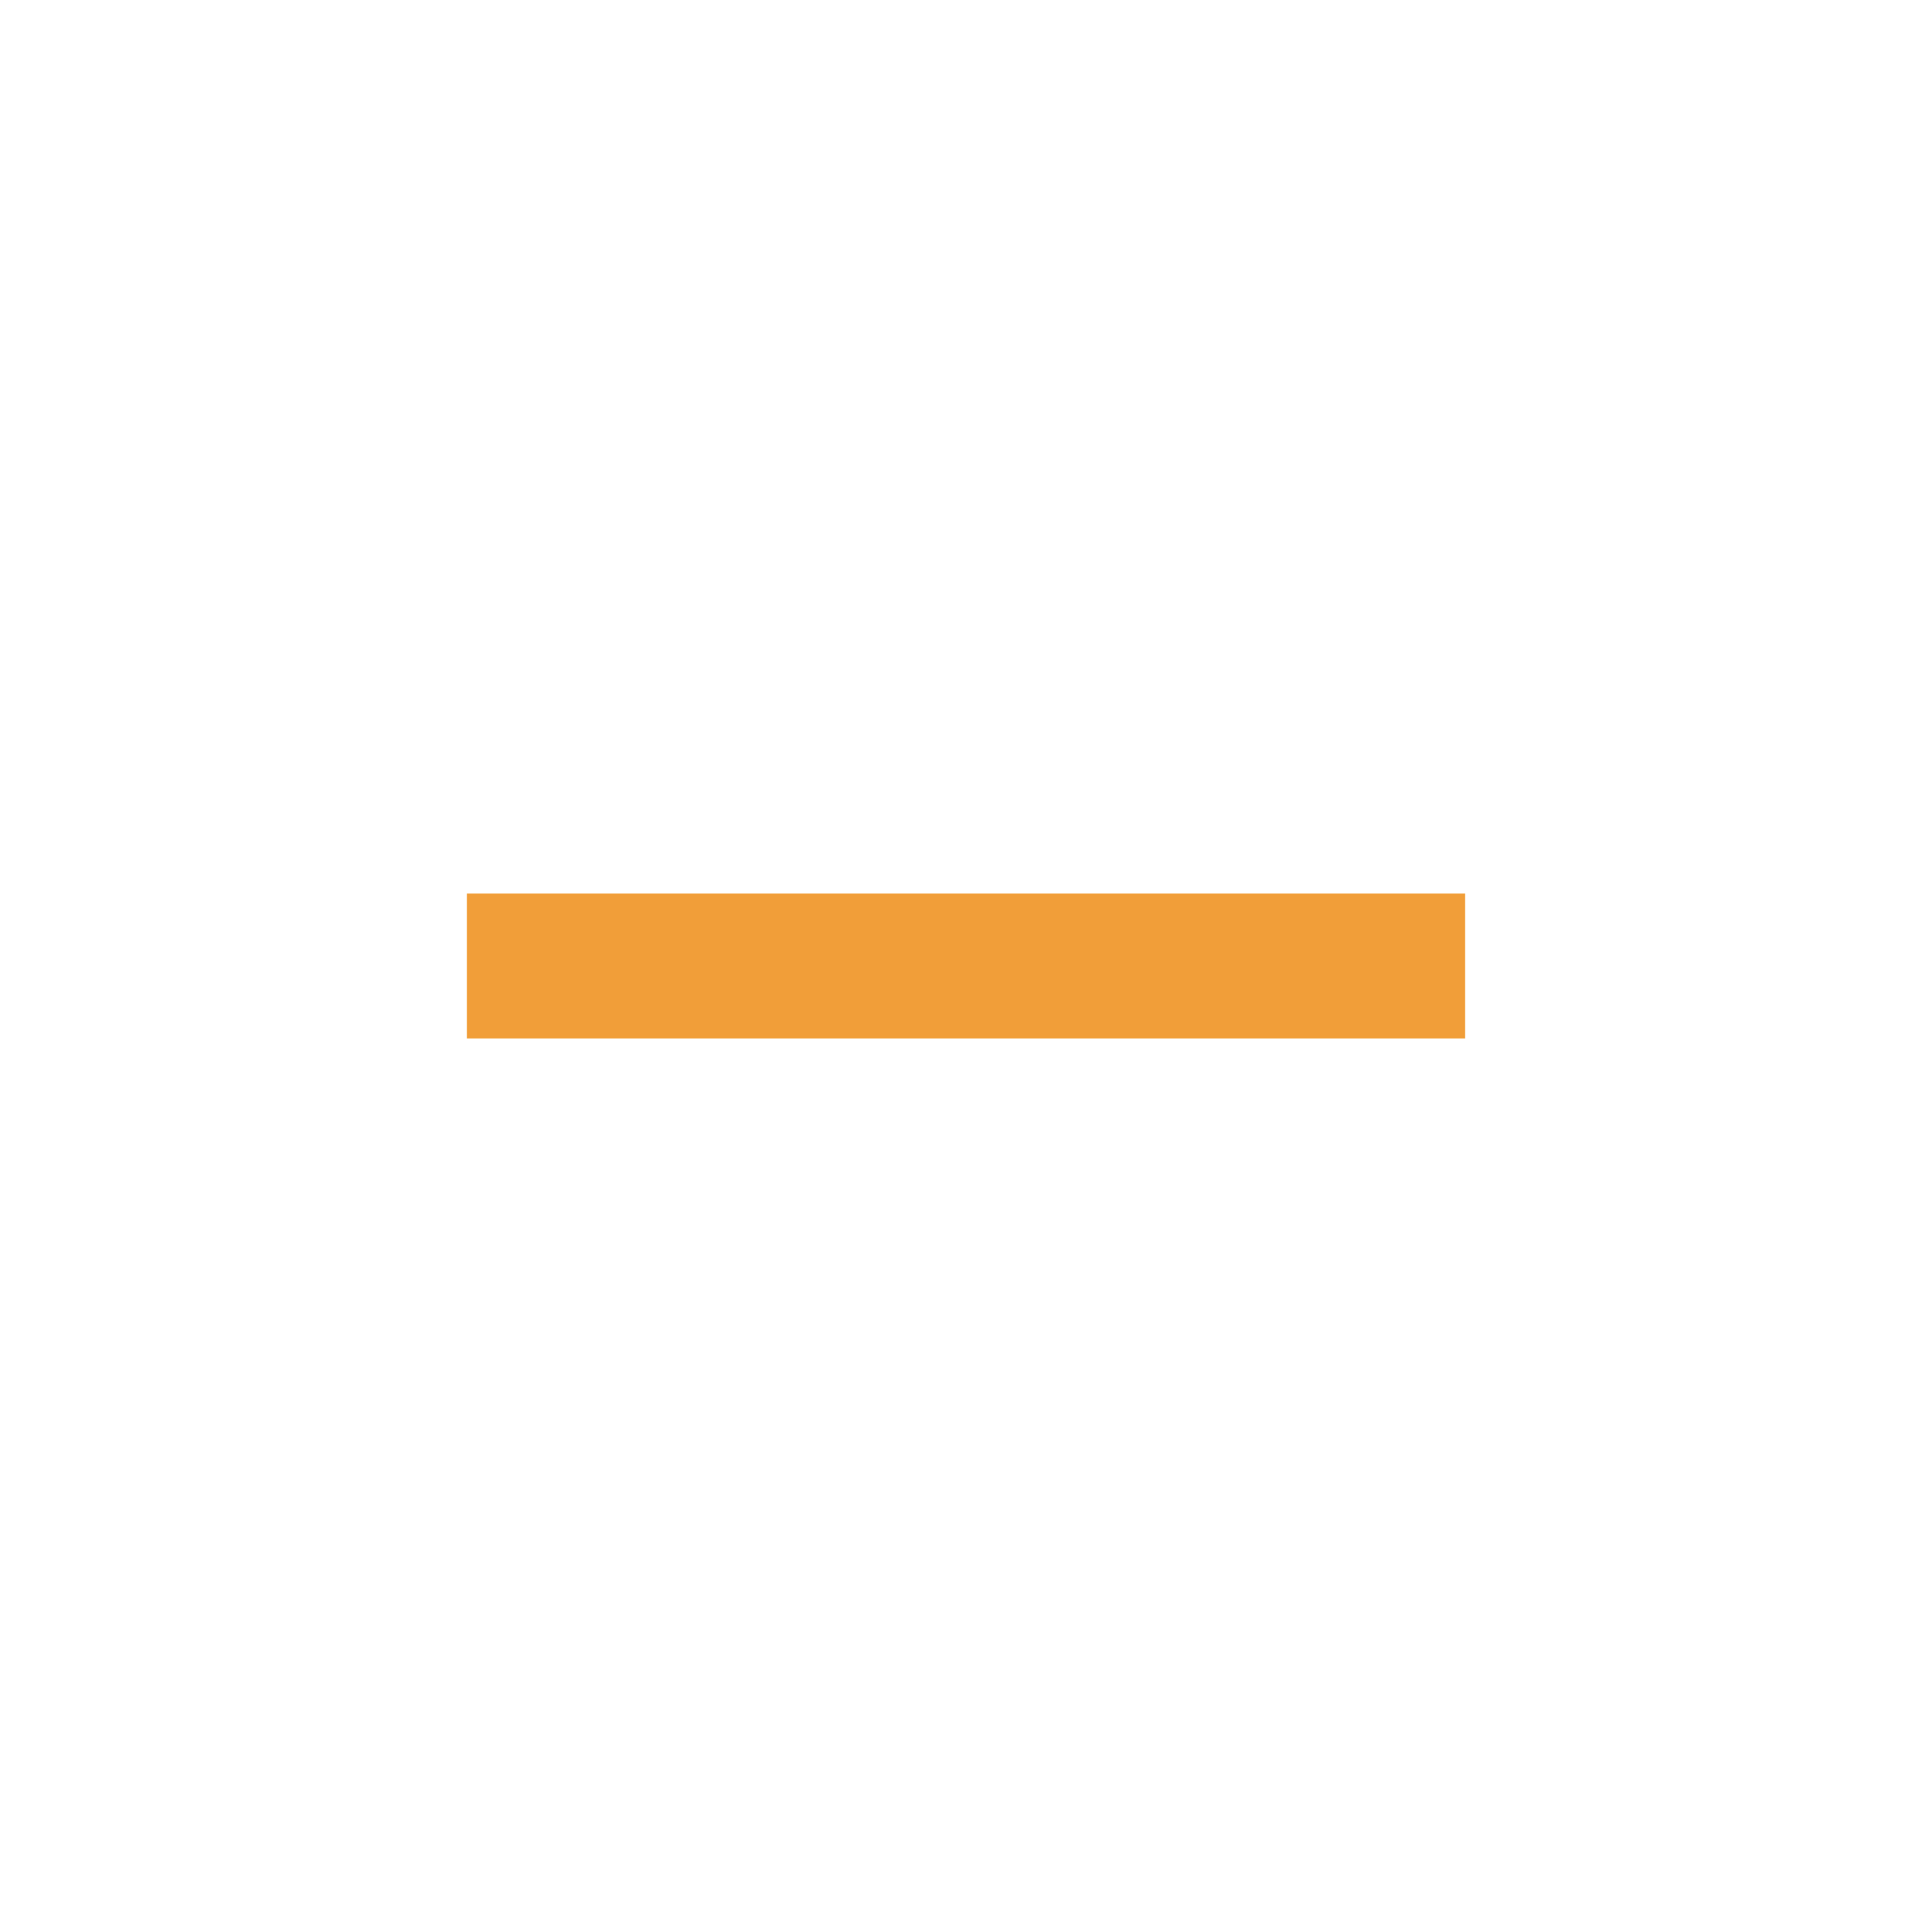
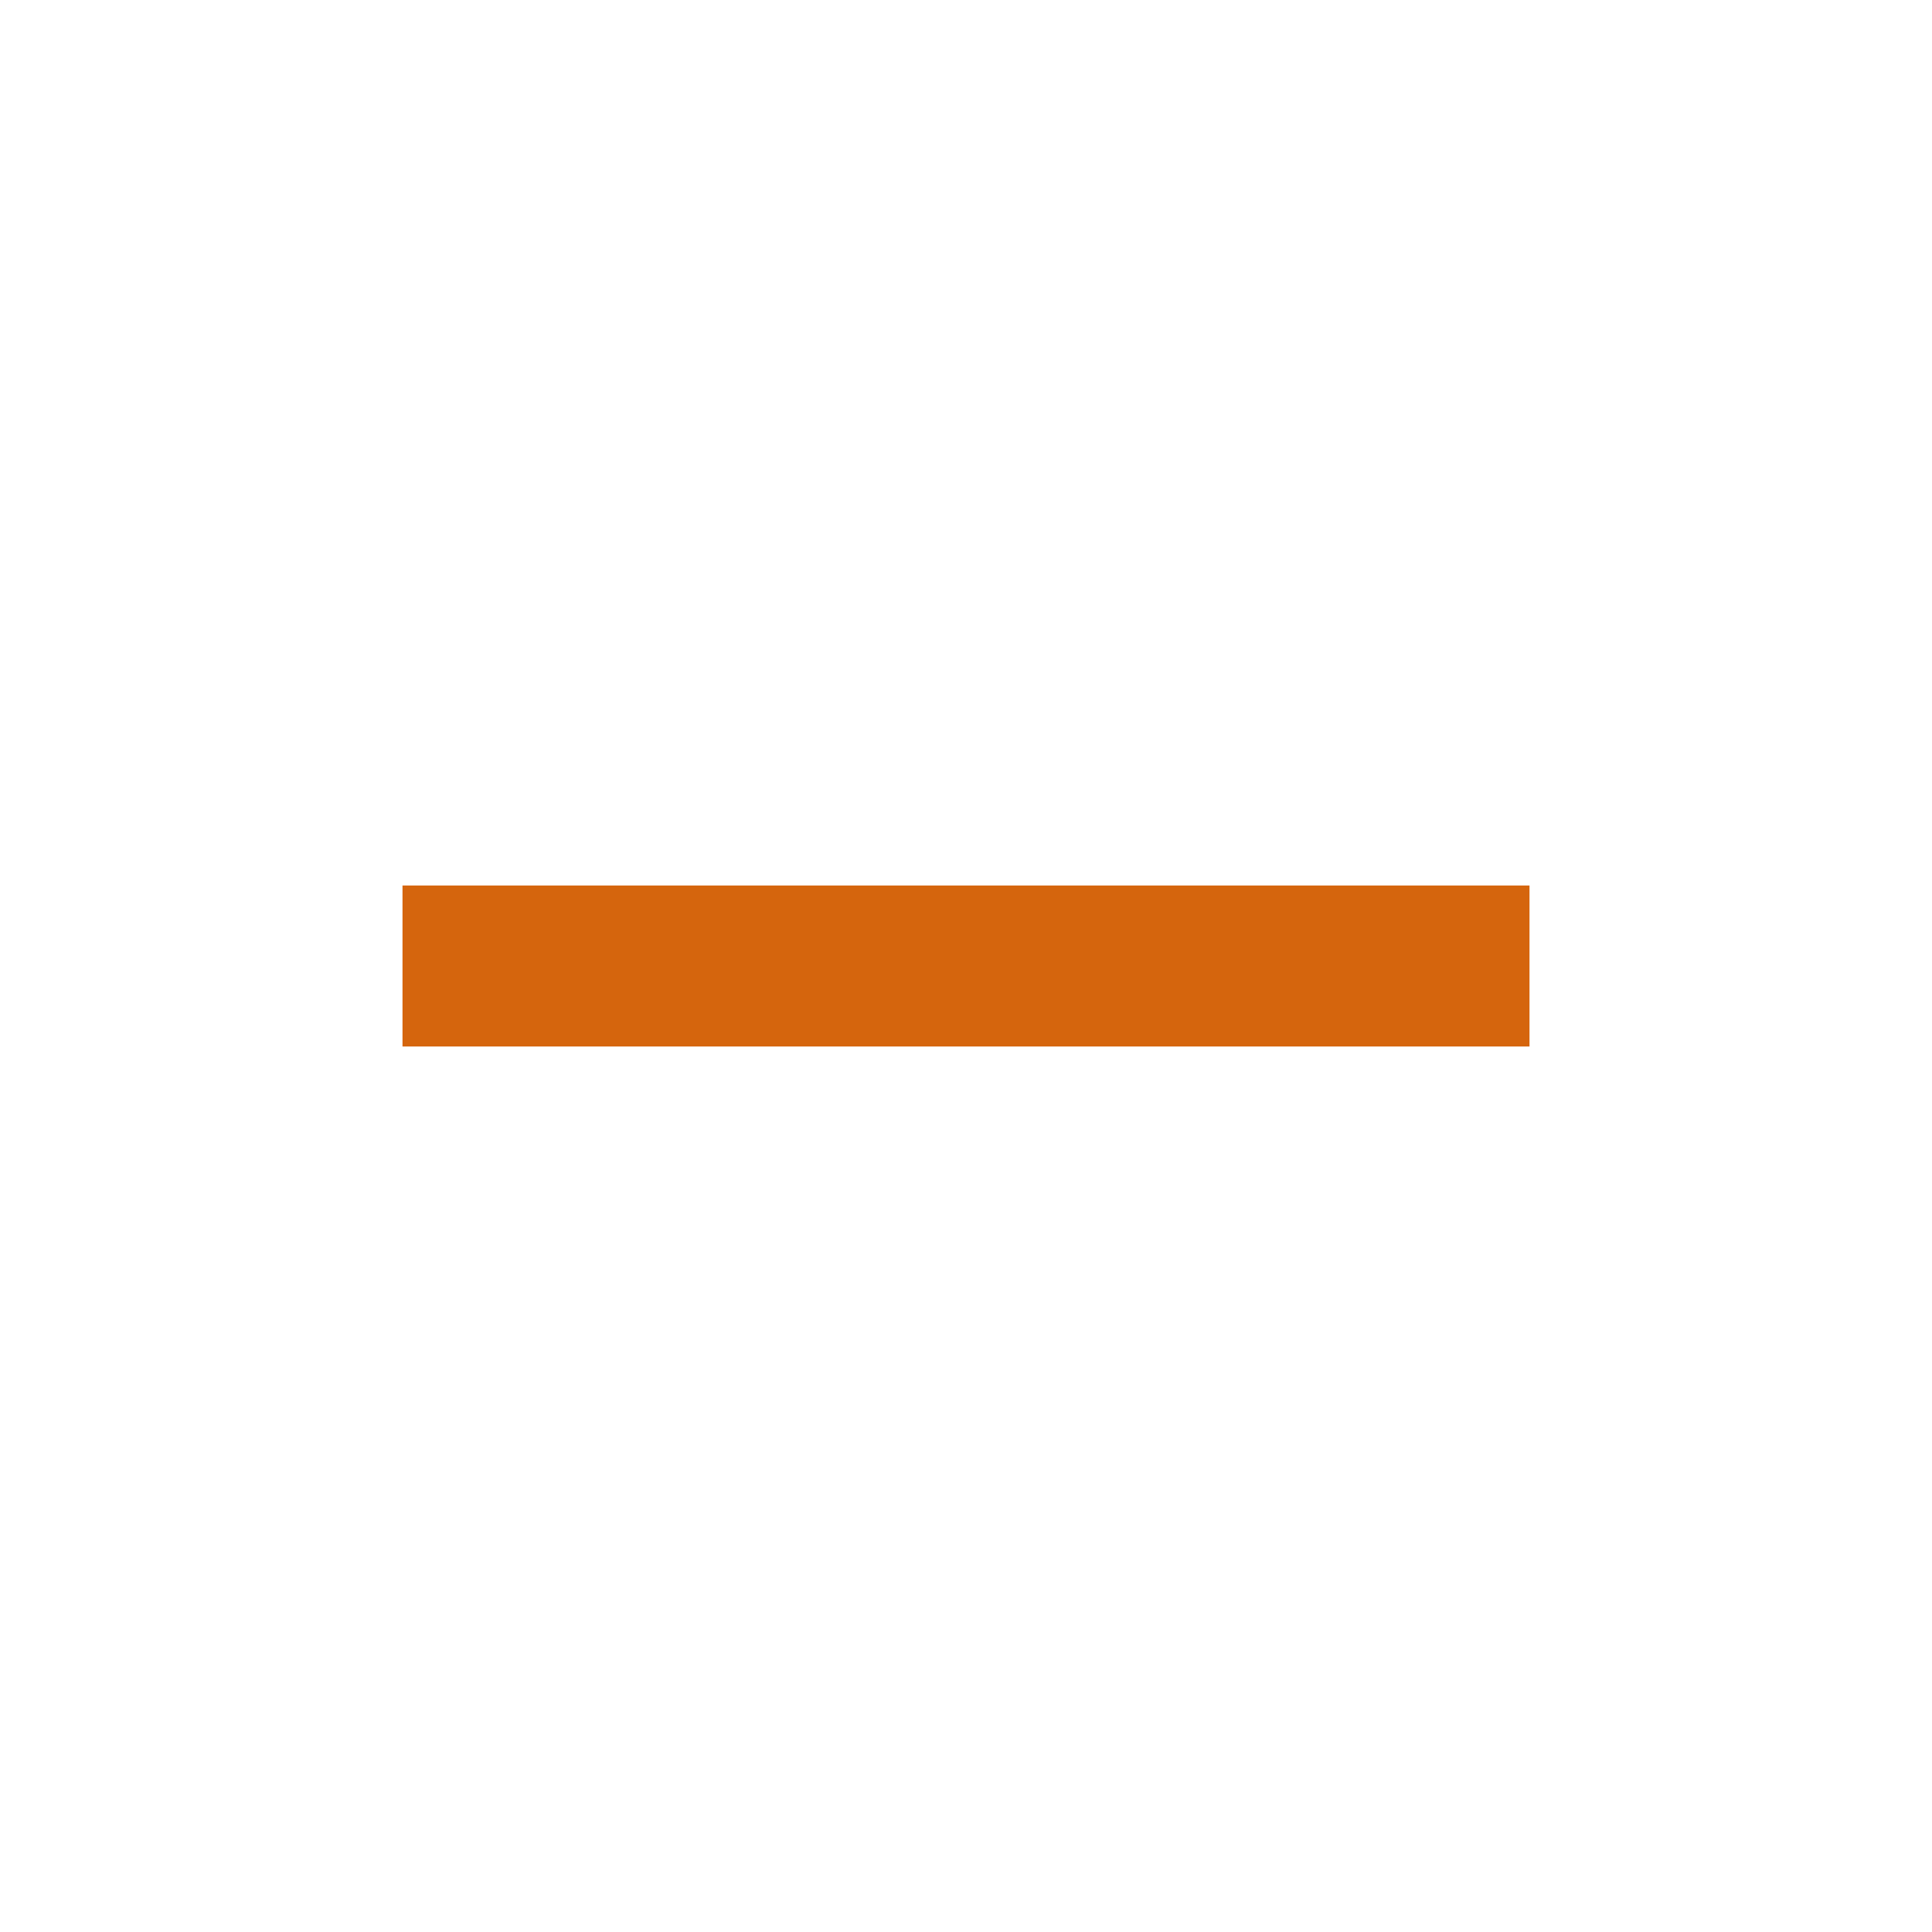
- <svg xmlns="http://www.w3.org/2000/svg" height="20px" viewBox="0 -960 960 960" width="20px" fill="#F19E39">
-   <path d="M232-444v-72h496v72H232Z" />
+ <svg xmlns="http://www.w3.org/2000/svg" height="24px" viewBox="0 -960 960 960" width="24px" fill="#D5650D">
+   <path d="M200-440v-80h560v80H200Z" />
</svg>
